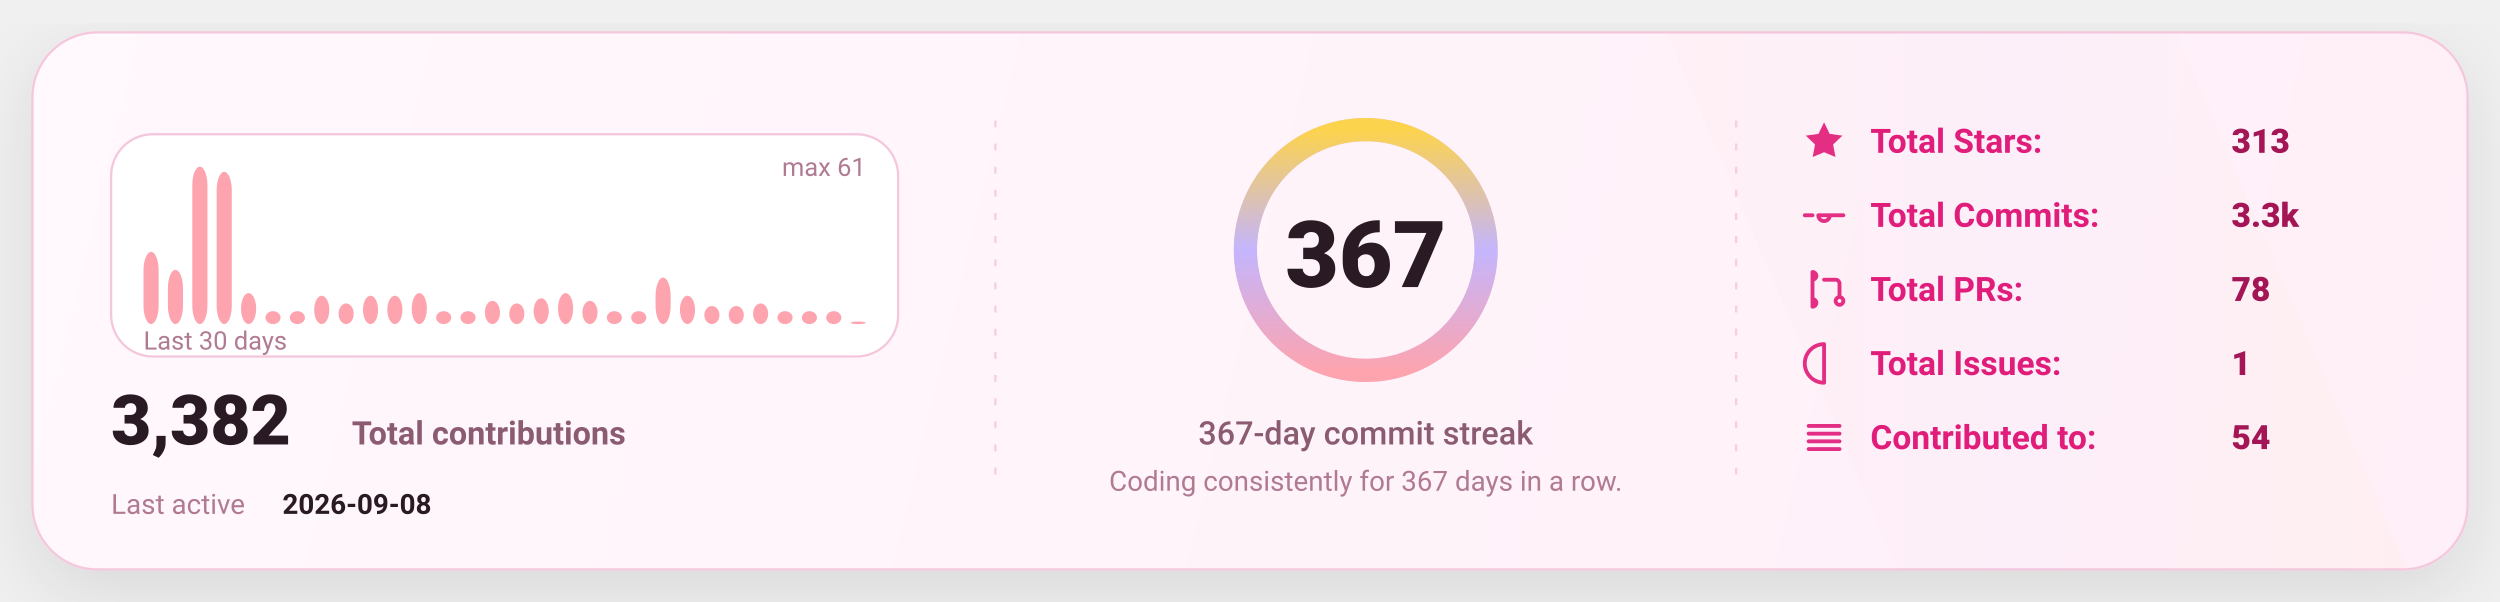
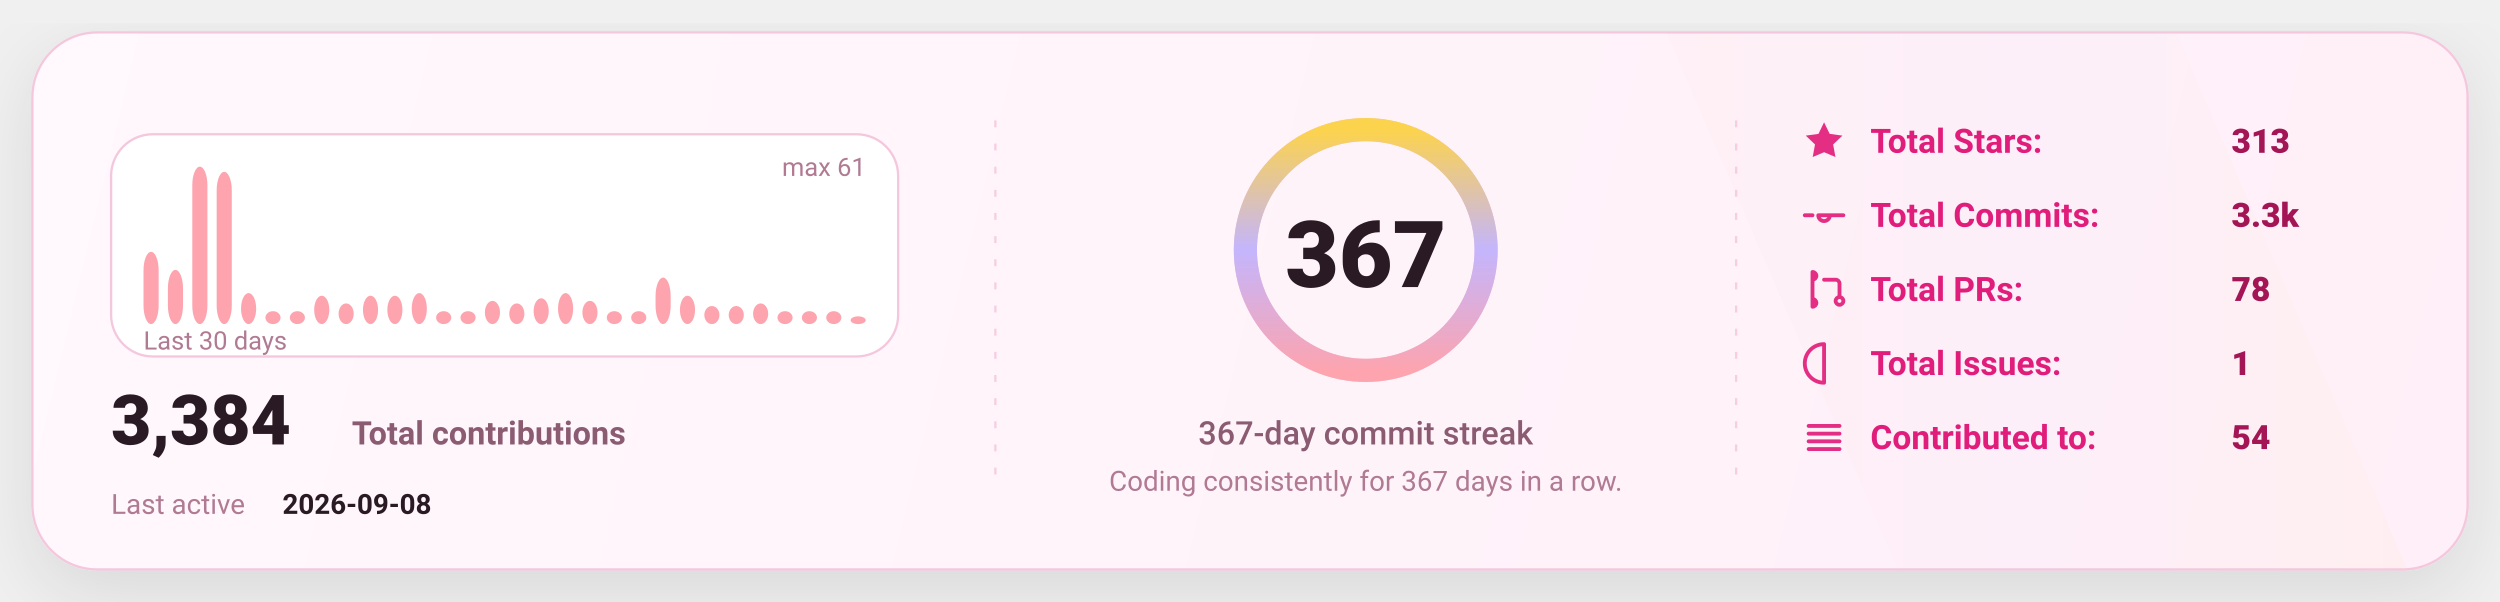
<svg xmlns="http://www.w3.org/2000/svg" width="1080" height="260" viewBox="0 0 1080 260" fill="none" role="img" aria-label="GitHub stats card">
  <defs>
    <linearGradient id="bg" x1="0" y1="0" x2="1080" y2="260" gradientUnits="userSpaceOnUse">
      <stop stop-color="#FFF8FC" />
      <stop offset="1" stop-color="#FFEFF8" />
    </linearGradient>
    <linearGradient id="accent" x1="0" y1="0" x2="1" y2="0">
      <stop offset="0" stop-color="#FDA4AF" />
      <stop offset="0.5" stop-color="#C4B5FD" />
      <stop offset="1" stop-color="#FCD34D" />
    </linearGradient>
    <linearGradient id="chartFill" x1="0" y1="0" x2="0" y2="1">
      <stop stop-color="#FDA4AF" stop-opacity="0.18" />
      <stop offset="1" stop-color="#FDA4AF" stop-opacity="0" />
    </linearGradient>
    <filter id="shadow" x="-20%" y="-20%" width="140%" height="140%">
      <feDropShadow dx="0" dy="10" stdDeviation="16" flood-color="#000000" flood-opacity="0.1" />
    </filter>
    <style>
      text { font-family: "Comic Sans MS","Trebuchet MS","Segoe UI",system-ui,-apple-system,Roboto,Helvetica,Arial,sans-serif; dominant-baseline: alphabetic; }
    </style>
  </defs>
  <rect x="14" y="14" width="1052" height="232" rx="28" fill="url(#bg)" stroke="#F4C7DD" stroke-width="1" filter="url(#shadow)" />
  <path d="M720 14     L940 14     L1040 246     L820 246 Z" fill="url(#accent)" opacity="0.04" />
  <line x1="430" y1="52" x2="430" y2="208" stroke="#F4C7DD" stroke-width="1" stroke-dasharray="3 7" opacity="0.85" />
  <line x1="430" y1="52" x2="430" y2="208" stroke="url(#accent)" stroke-width="1.4" stroke-dasharray="2 7" opacity="0.65" />
  <line x1="750" y1="52" x2="750" y2="208" stroke="#F4C7DD" stroke-width="1" stroke-dasharray="3 7" opacity="0.85" />
  <line x1="750" y1="52" x2="750" y2="208" stroke="url(#accent)" stroke-width="1.4" stroke-dasharray="2 7" opacity="0.65" />
  <g transform="translate(48,58)">
    <rect x="0" y="0" width="340" height="96" rx="18" fill="#FFFFFF" stroke="#F4C7DD" />
    <rect x="14.00" y="50.79" width="6.53" height="31.21" rx="8.00" fill="#FDA4AF" />
    <rect x="24.53" y="58.59" width="6.53" height="23.41" rx="8.00" fill="#FDA4AF" />
    <rect x="35.07" y="14.00" width="6.53" height="68.00" rx="8.00" fill="#FDA4AF" />
    <rect x="45.60" y="16.23" width="6.53" height="65.77" rx="8.00" fill="#FDA4AF" />
    <rect x="56.13" y="68.62" width="6.53" height="13.38" rx="8.00" fill="#FDA4AF" />
    <rect x="66.67" y="76.43" width="6.53" height="5.57" rx="8.00" fill="#FDA4AF" />
    <rect x="77.20" y="76.43" width="6.53" height="5.57" rx="8.00" fill="#FDA4AF" />
    <rect x="87.73" y="69.74" width="6.53" height="12.26" rx="8.00" fill="#FDA4AF" />
    <rect x="98.27" y="73.08" width="6.53" height="8.92" rx="8.00" fill="#FDA4AF" />
    <rect x="108.80" y="69.74" width="6.53" height="12.26" rx="8.00" fill="#FDA4AF" />
    <rect x="119.33" y="69.74" width="6.53" height="12.26" rx="8.00" fill="#FDA4AF" />
    <rect x="129.87" y="68.62" width="6.53" height="13.38" rx="8.00" fill="#FDA4AF" />
    <rect x="140.40" y="76.43" width="6.53" height="5.57" rx="8.00" fill="#FDA4AF" />
    <rect x="150.93" y="76.43" width="6.53" height="5.57" rx="8.00" fill="#FDA4AF" />
    <rect x="161.47" y="71.97" width="6.53" height="10.03" rx="8.00" fill="#FDA4AF" />
    <rect x="172.00" y="73.08" width="6.53" height="8.92" rx="8.00" fill="#FDA4AF" />
    <rect x="182.53" y="70.85" width="6.53" height="11.15" rx="8.00" fill="#FDA4AF" />
    <rect x="193.07" y="68.62" width="6.53" height="13.38" rx="8.00" fill="#FDA4AF" />
    <rect x="203.60" y="71.97" width="6.53" height="10.03" rx="8.00" fill="#FDA4AF" />
    <rect x="214.13" y="76.43" width="6.53" height="5.57" rx="8.00" fill="#FDA4AF" />
    <rect x="224.67" y="76.43" width="6.53" height="5.57" rx="8.00" fill="#FDA4AF" />
    <rect x="235.20" y="61.93" width="6.53" height="20.07" rx="8.00" fill="#FDA4AF" />
    <rect x="245.73" y="69.74" width="6.53" height="12.26" rx="8.00" fill="#FDA4AF" />
    <rect x="256.27" y="74.20" width="6.53" height="7.80" rx="8.00" fill="#FDA4AF" />
    <rect x="266.80" y="74.20" width="6.53" height="7.80" rx="8.00" fill="#FDA4AF" />
    <rect x="277.33" y="73.08" width="6.53" height="8.92" rx="8.00" fill="#FDA4AF" />
    <rect x="287.87" y="76.43" width="6.53" height="5.57" rx="8.00" fill="#FDA4AF" />
    <rect x="298.40" y="76.43" width="6.53" height="5.57" rx="8.00" fill="#FDA4AF" />
    <rect x="308.93" y="76.43" width="6.53" height="5.57" rx="8.00" fill="#FDA4AF" />
-     <rect x="319.47" y="80.89" width="6.53" height="1.11" rx="8.00" fill="#FDA4AF" />
+     <rect x="319.47" y="78.66" width="6.53" height="3.34" rx="8.00" fill="#FDA4AF" />
    <text x="14" y="93.00" fill="#B07A93" font-size="11">
      Last 30 days
    </text>
    <text x="326.00" y="18" text-anchor="end" fill="#B07A93" font-size="11">
      max 61
    </text>
    <g transform="translate(0,134)">
      <text x="0" y="0" fill="#2A1A23" font-size="30" font-weight="820">
-         3,382
+         3,384
      </text>
      <text x="104" y="0" fill="#8B5B72" font-size="14" font-weight="650">
        Total contributions
      </text>
      <text x="0" y="30" fill="#B07A93" font-size="12">
        Last active
      </text>
      <text x="74" y="30" fill="#2A1A23" font-size="12" font-weight="700">
        2026-09-08
      </text>
    </g>
  </g>
  <g>
    <circle cx="590" cy="108" r="52" stroke="#F4C7DD" stroke-width="10" />
    <circle cx="590" cy="108" r="52" stroke="url(#accent)" stroke-width="10" stroke-linecap="round" stroke-dasharray="326.73 326.73" transform="rotate(-90 590 108)" />
    <text x="590" y="124.00" text-anchor="middle" fill="#2A1A23" font-size="40" font-weight="900">
      367
    </text>
    <text x="590" y="192.00" text-anchor="middle" fill="#8B5B72" font-size="14" font-weight="450">
      367-day commit streak
    </text>
    <text x="590" y="212.00" text-anchor="middle" fill="#B07A93" font-size="12" font-weight="420">
      Coding consistently for 367 days in a row.
    </text>
  </g>
  <g transform="translate(778,66)">
    <g transform="translate(0,0)">
      <g transform="translate(0,-15)">
        <svg x="0" y="0" width="20" height="20" viewBox="0 0 24 24" fill="none">
          <path d="M12 2.2l2.9 6 6.6.9-4.8 4.6 1.2 6.5L12 17.7 6.1 20.2l1.2-6.5-4.8-4.6 6.6-.9L12 2.2z" fill="#E11D7B" opacity="0.92" />
        </svg>
      </g>
      <text x="30" y="0" fill="#E11D7B" font-size="14.5" font-weight="650">
            Total Stars:
          </text>
      <text x="186" y="0" fill="#A31555" font-size="14.5" font-weight="850">
            313
          </text>
    </g>
    <g transform="translate(0,32)">
      <g transform="translate(0,-15)">
        <svg x="0" y="0" width="20" height="20" viewBox="0 0 24 24" fill="none">
          <path d="M9 12a3 3 0 1 0 6 0Zm-7 0h4m8 0h8" stroke="#E11D7B" stroke-width="2" stroke-linecap="round" stroke-linejoin="round" opacity="0.92" />
        </svg>
      </g>
      <text x="30" y="0" fill="#E11D7B" font-size="14.5" font-weight="650">
            Total Commits:
          </text>
      <text x="186" y="0" fill="#A31555" font-size="14.5" font-weight="850">
            3.3k
          </text>
    </g>
    <g transform="translate(0,64)">
      <g transform="translate(0,-15)">
        <svg x="0" y="0" width="20" height="20" viewBox="0 0 24 24" fill="none">
          <path d="M6 4v16m0-13a2 2 0 1 0 0-4Zm0 14a2 2 0 1 0 0-4Zm6-14h6a2 2 0 0 1 2 2v7m0 0a2 2 0 1 0 0 4 2 2 0 0 0 0-4Z" stroke="#E11D7B" stroke-width="2" stroke-linecap="round" stroke-linejoin="round" opacity="0.92" />
        </svg>
      </g>
      <text x="30" y="0" fill="#E11D7B" font-size="14.5" font-weight="650">
            Total PRs:
          </text>
      <text x="186" y="0" fill="#A31555" font-size="14.5" font-weight="850">
            78
          </text>
    </g>
    <g transform="translate(0,96)">
      <g transform="translate(0,-15)">
        <svg x="0" y="0" width="20" height="20" viewBox="0 0 24 24" fill="none">
          <path d="M12 2a10 10 0 1 0 0 20Zm0 6v6m0 4h.01" stroke="#E11D7B" stroke-width="2" stroke-linecap="round" stroke-linejoin="round" opacity="0.92" />
        </svg>
      </g>
      <text x="30" y="0" fill="#E11D7B" font-size="14.5" font-weight="650">
            Total Issues:
          </text>
      <text x="186" y="0" fill="#A31555" font-size="14.5" font-weight="850">
            1
          </text>
    </g>
    <g transform="translate(0,128)">
      <g transform="translate(0,-15)">
        <svg x="0" y="0" width="20" height="20" viewBox="0 0 24 24" fill="none">
          <path d="M4 6h16M4 10h16M4 14h16M4 18h16" stroke="#E11D7B" stroke-width="2" stroke-linecap="round" stroke-linejoin="round" opacity="0.92" />
        </svg>
      </g>
      <text x="30" y="0" fill="#E11D7B" font-size="14.5" font-weight="650">
            Contributed to:
          </text>
      <text x="186" y="0" fill="#A31555" font-size="14.5" font-weight="850">
            54
          </text>
    </g>
  </g>
</svg>
